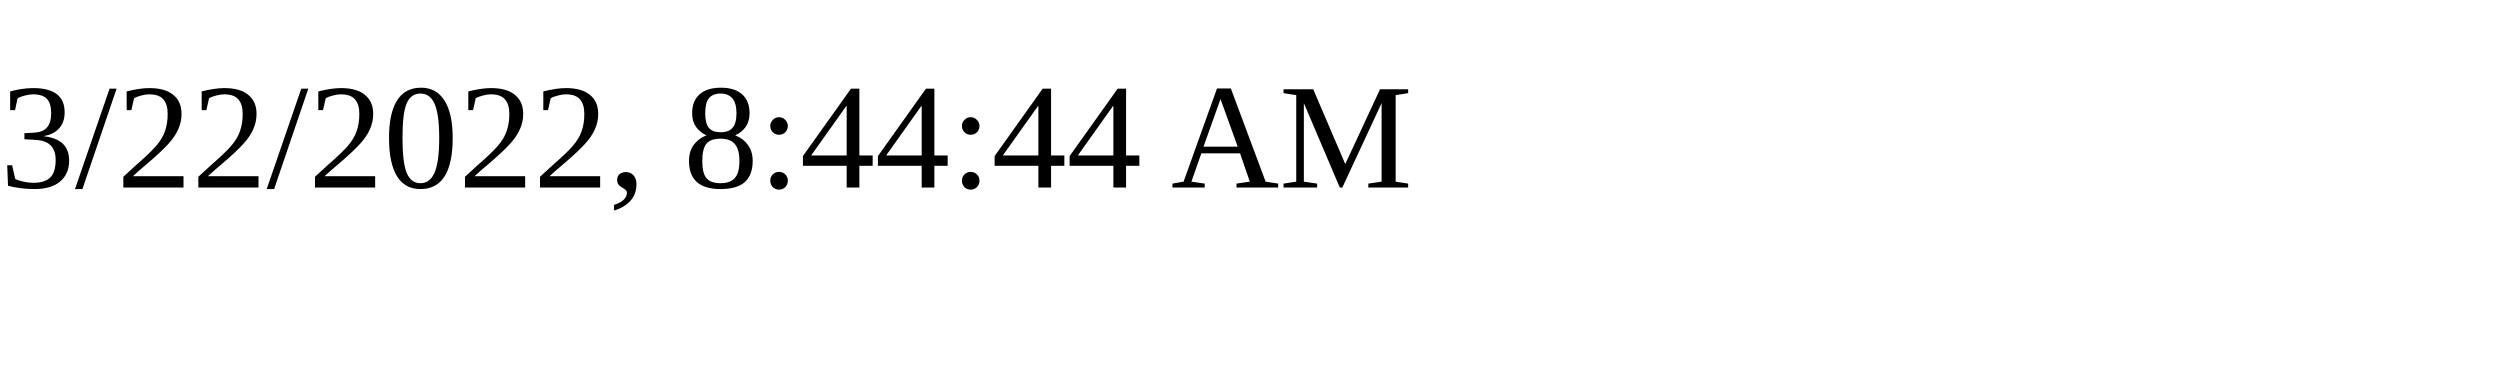
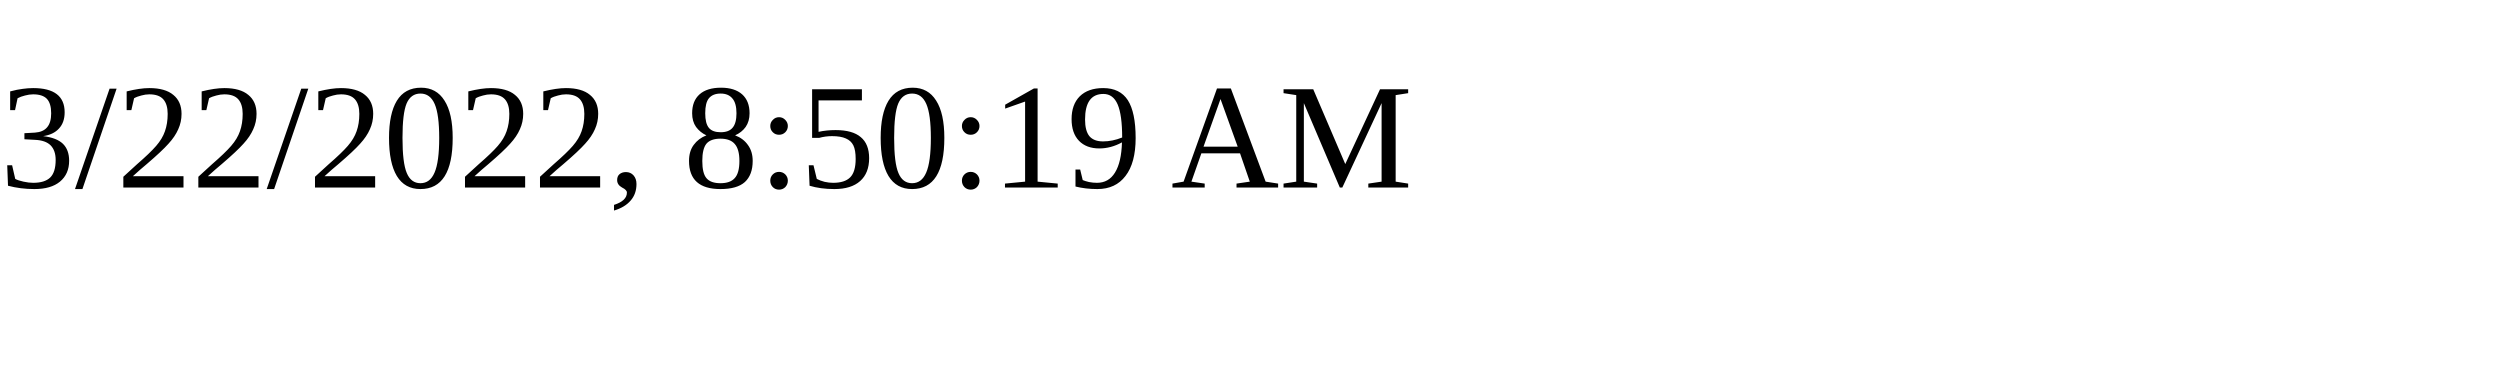
<svg xmlns="http://www.w3.org/2000/svg" height="30" width="200">
-   <text x="0" y="15">3/22/2022, 8:44:44 AM</text>
+   <text x="0" y="15">3/22/2022, 8:50:19 AM</text>
</svg>
